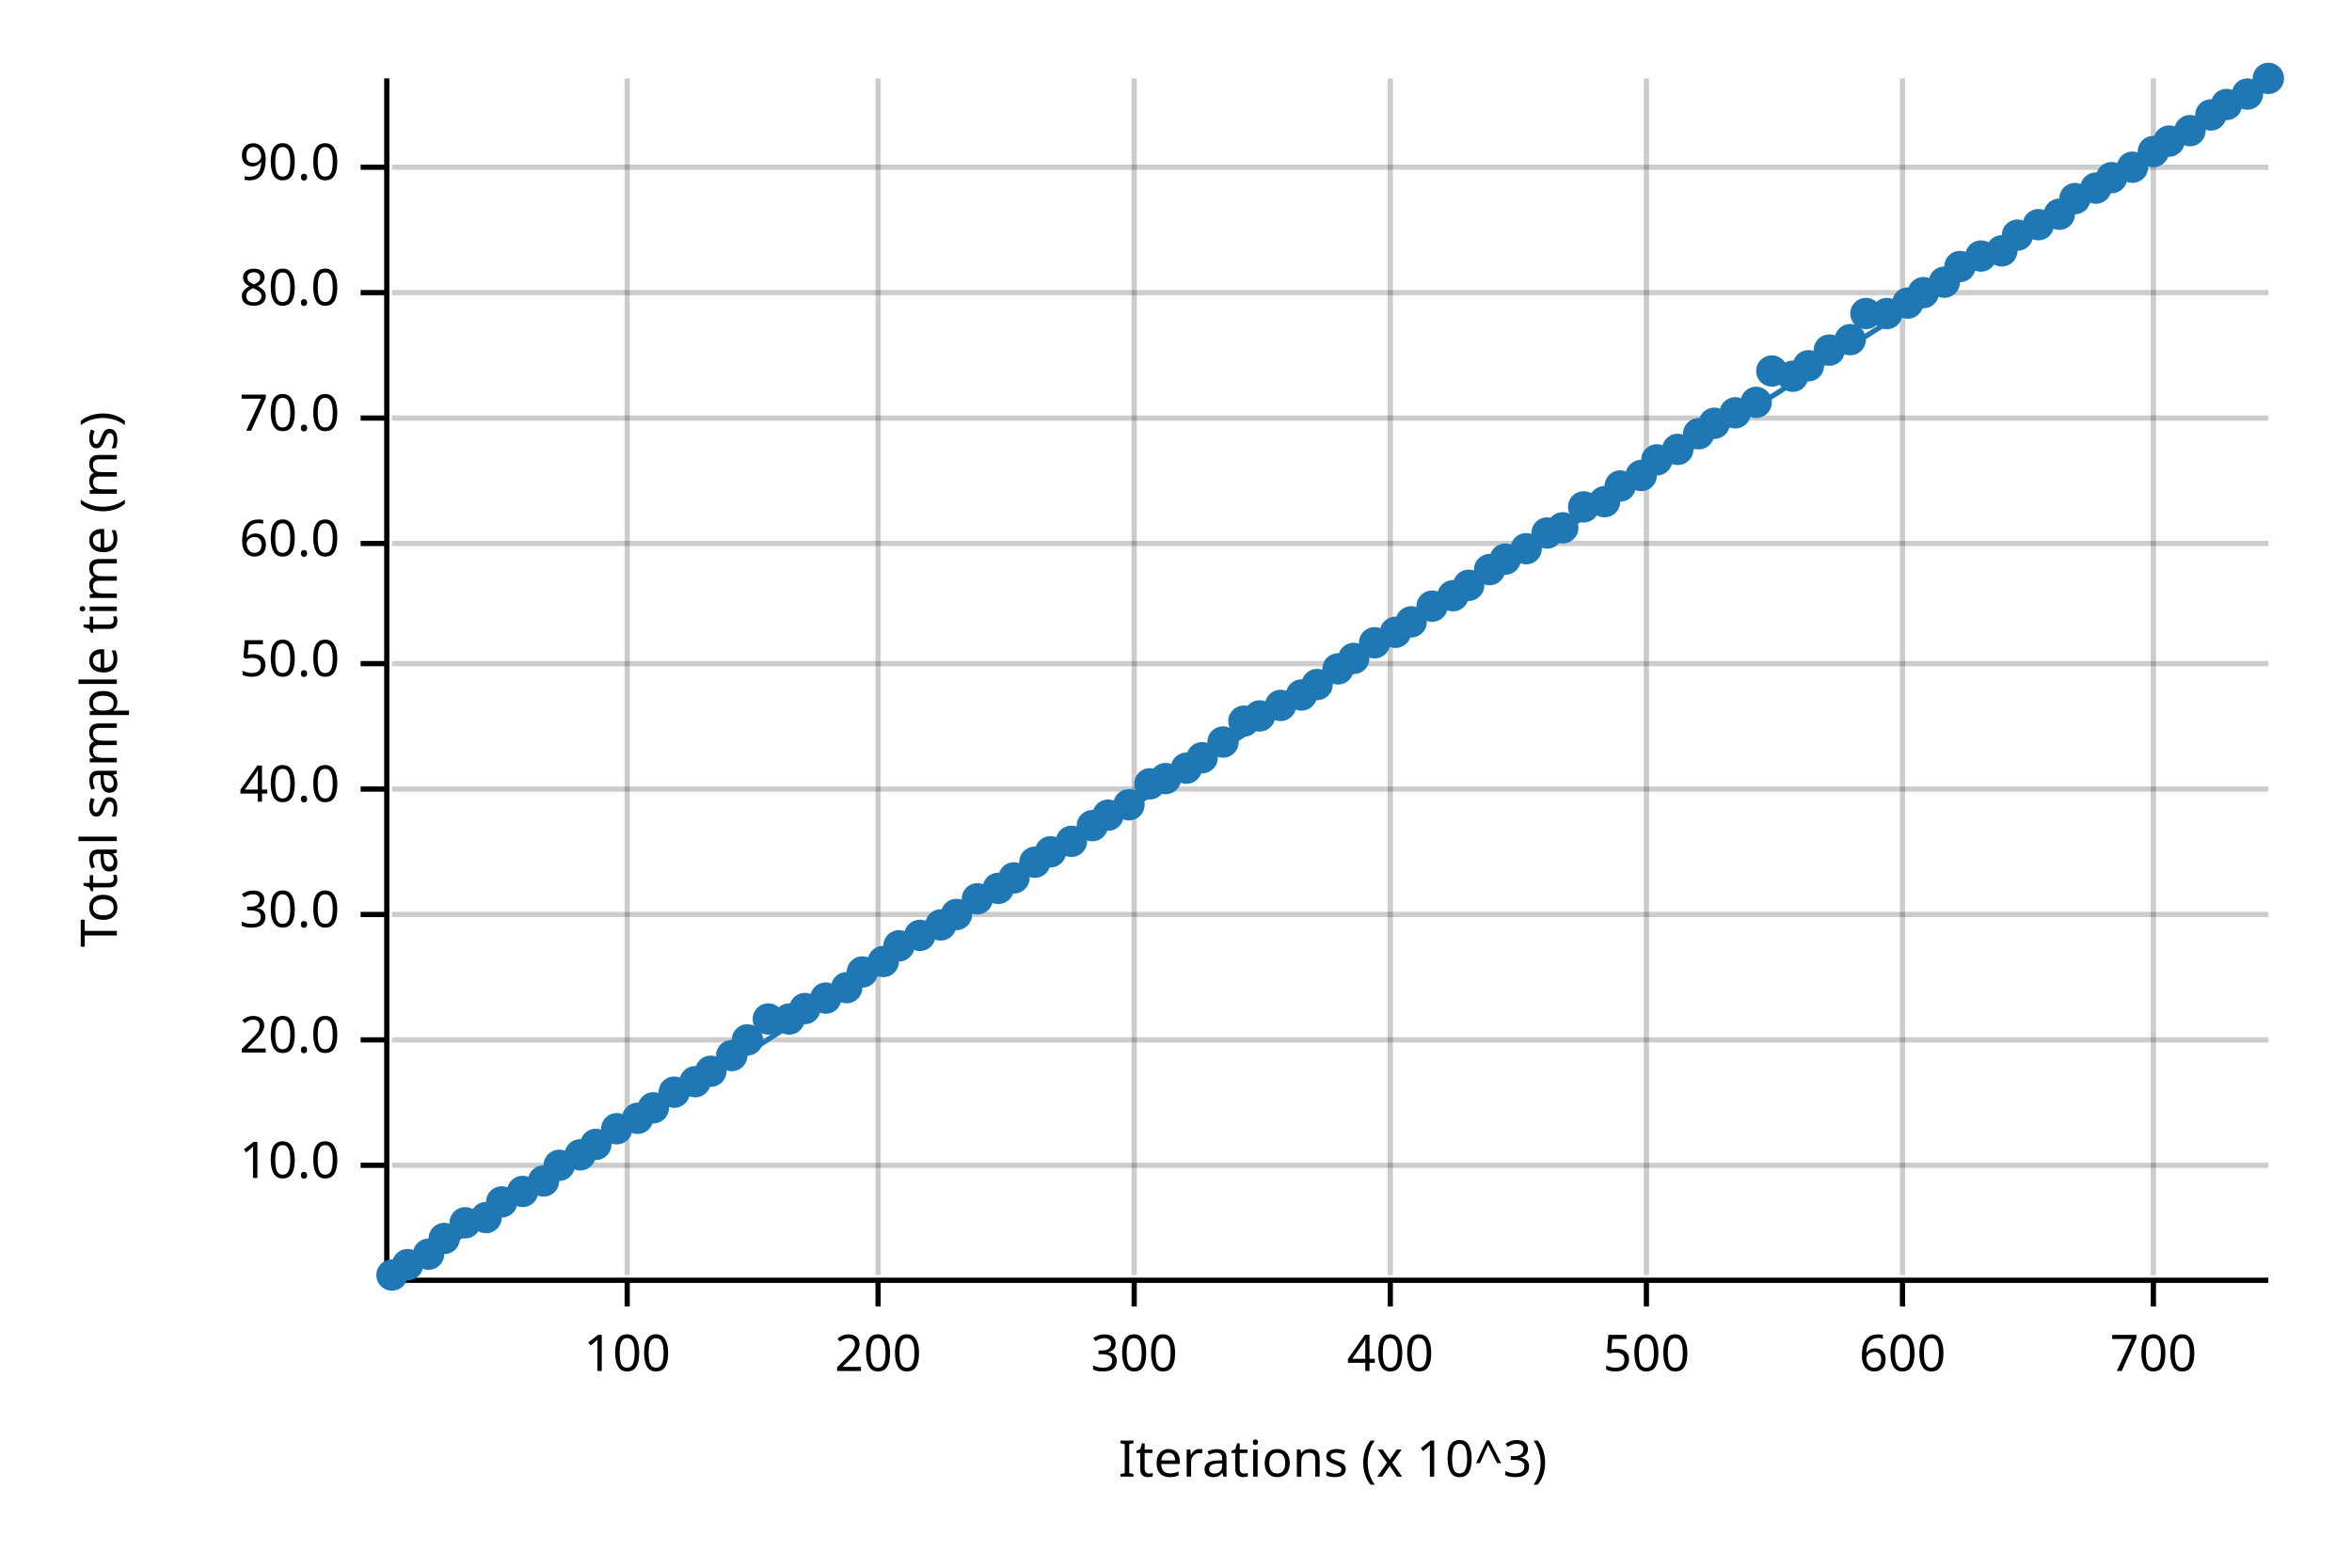
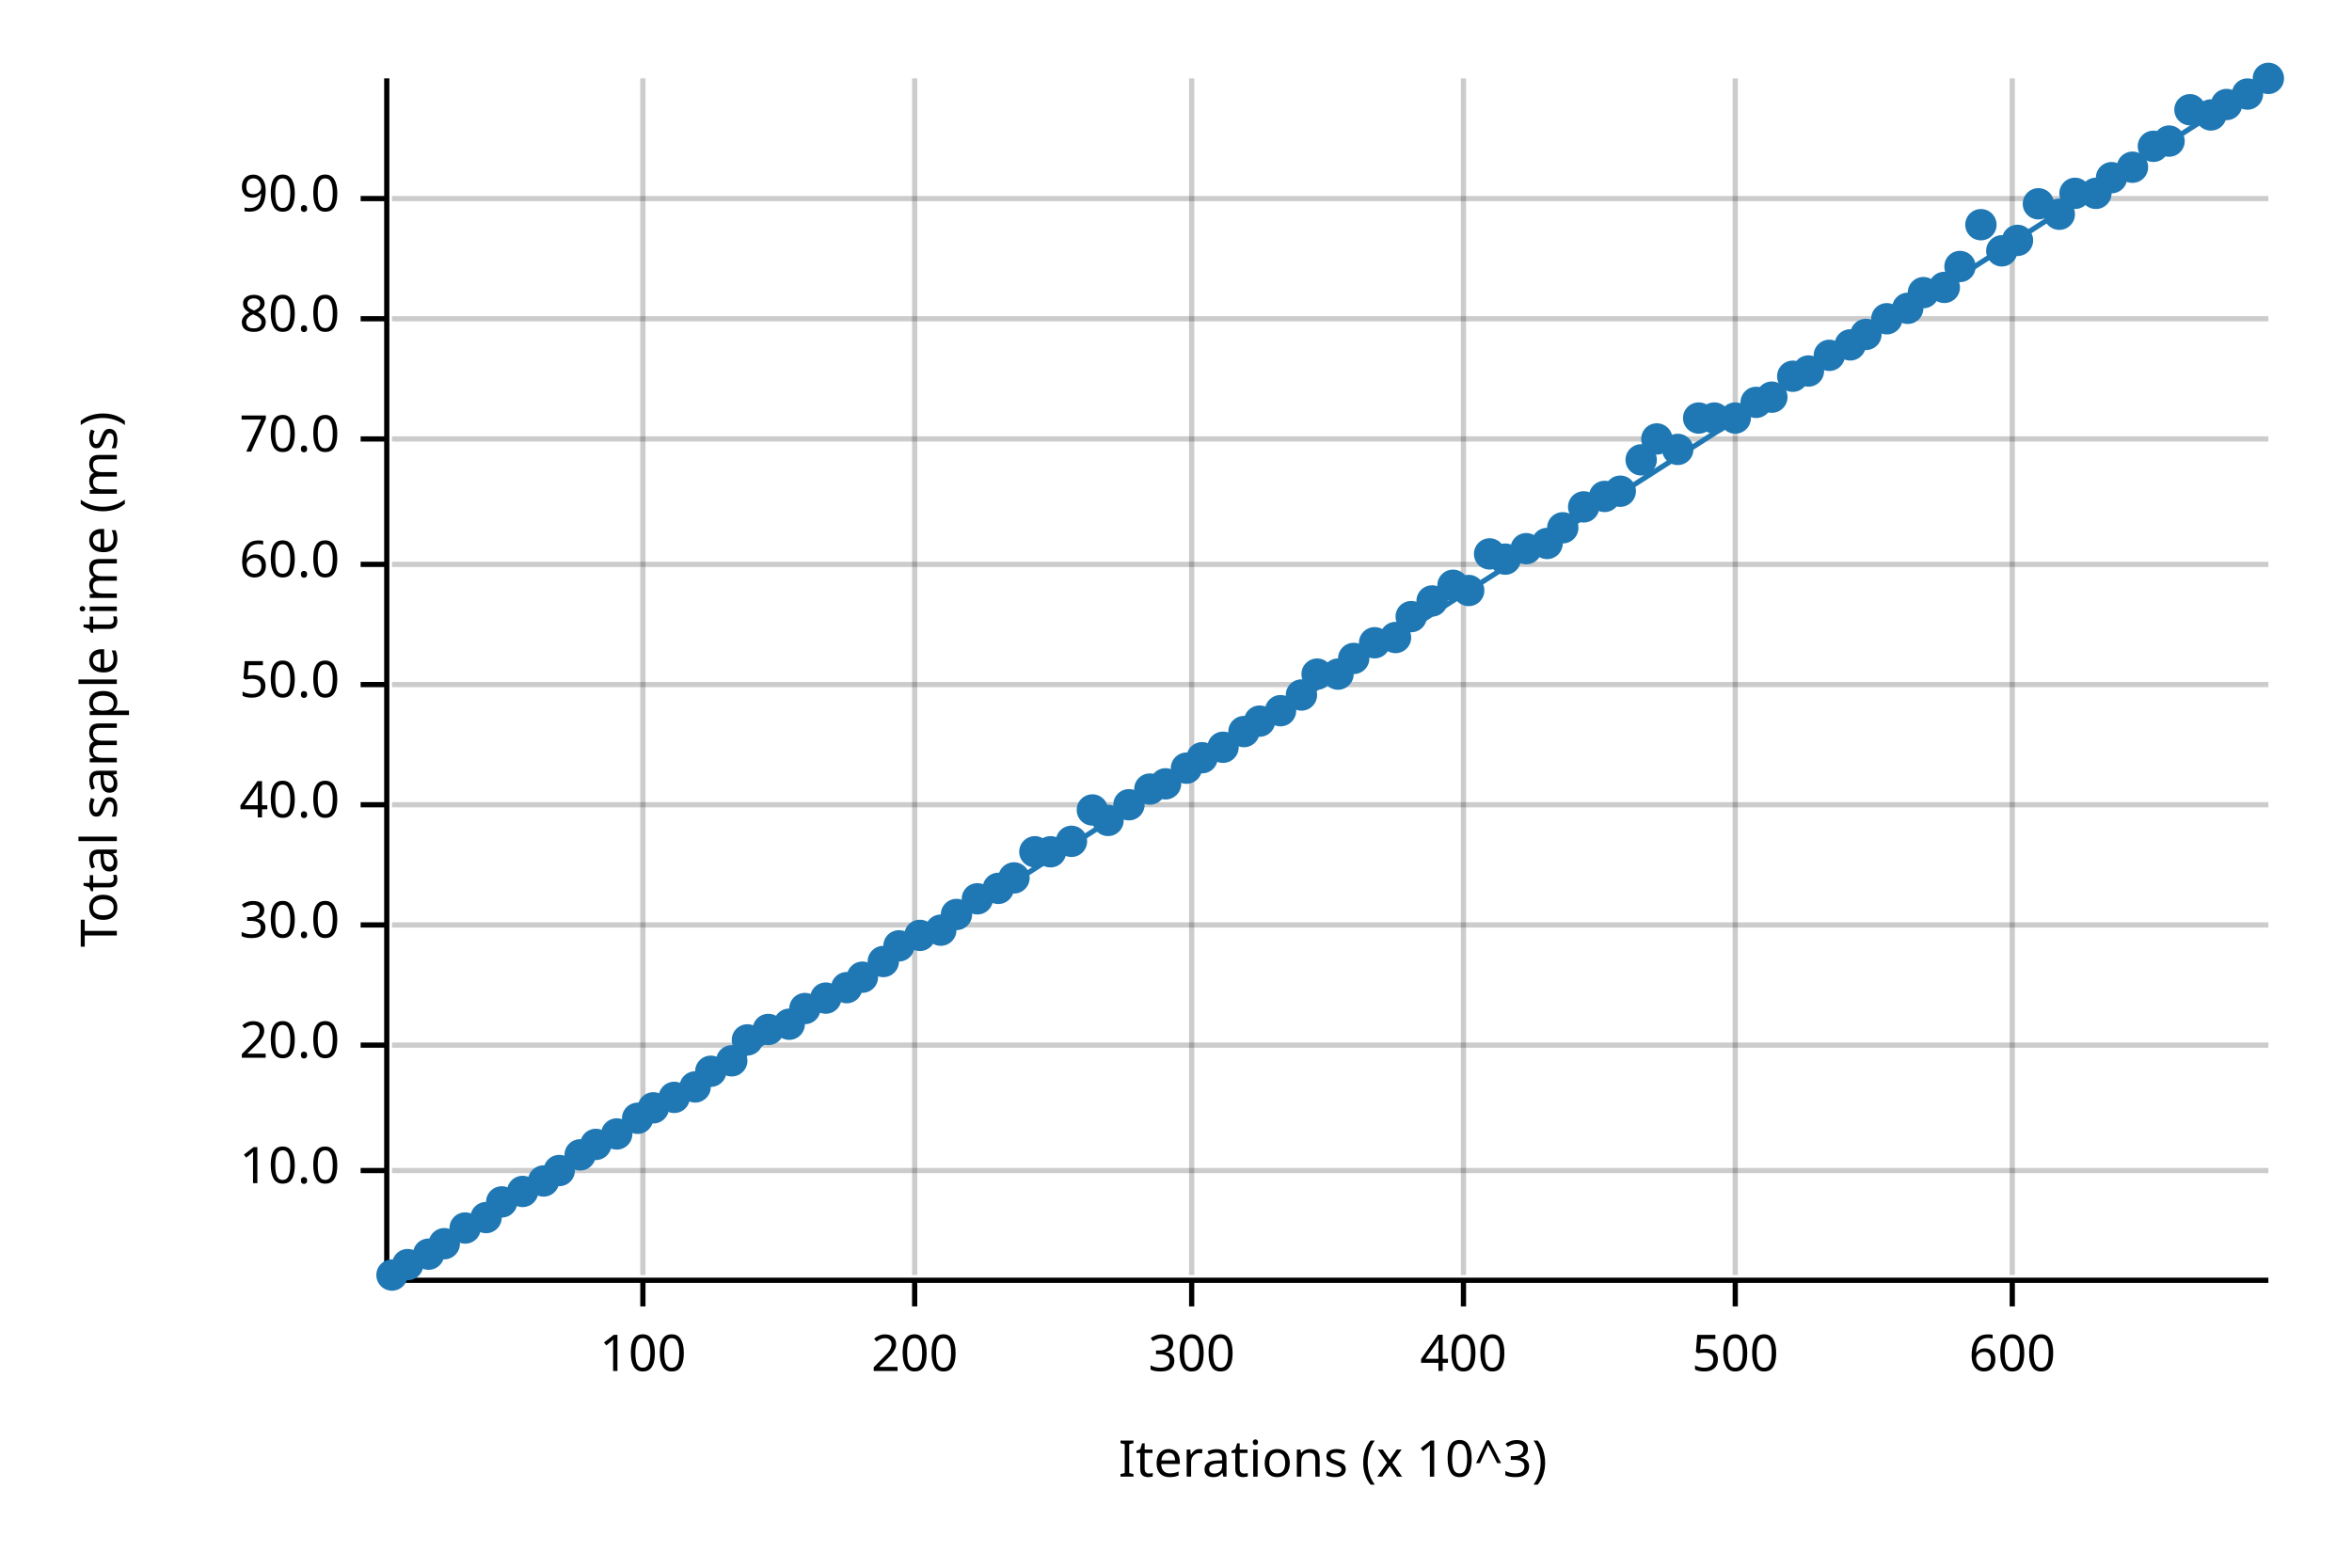
<svg xmlns="http://www.w3.org/2000/svg" width="450" height="300" viewBox="0 0 450 300">
  <text x="15" y="130" dy="0.76em" text-anchor="middle" font-family="sans-serif" font-size="9.677" opacity="1" fill="#000000" transform="rotate(270, 15, 130)">
Total sample time (ms)
</text>
  <text x="255" y="285" dy="-0.5ex" text-anchor="middle" font-family="sans-serif" font-size="9.677" opacity="1" fill="#000000">
Iterations (x 10^3)
</text>
-   <line opacity="0.2" stroke="#000000" stroke-width="1" x1="120" y1="244" x2="120" y2="15" />
-   <line opacity="0.2" stroke="#000000" stroke-width="1" x1="168" y1="244" x2="168" y2="15" />
-   <line opacity="0.2" stroke="#000000" stroke-width="1" x1="217" y1="244" x2="217" y2="15" />
-   <line opacity="0.2" stroke="#000000" stroke-width="1" x1="266" y1="244" x2="266" y2="15" />
-   <line opacity="0.2" stroke="#000000" stroke-width="1" x1="315" y1="244" x2="315" y2="15" />
-   <line opacity="0.2" stroke="#000000" stroke-width="1" x1="364" y1="244" x2="364" y2="15" />
-   <line opacity="0.2" stroke="#000000" stroke-width="1" x1="412" y1="244" x2="412" y2="15" />
-   <line opacity="0.2" stroke="#000000" stroke-width="1" x1="75" y1="223" x2="434" y2="223" />
-   <line opacity="0.2" stroke="#000000" stroke-width="1" x1="75" y1="199" x2="434" y2="199" />
-   <line opacity="0.2" stroke="#000000" stroke-width="1" x1="75" y1="175" x2="434" y2="175" />
-   <line opacity="0.2" stroke="#000000" stroke-width="1" x1="75" y1="151" x2="434" y2="151" />
-   <line opacity="0.2" stroke="#000000" stroke-width="1" x1="75" y1="127" x2="434" y2="127" />
-   <line opacity="0.2" stroke="#000000" stroke-width="1" x1="75" y1="104" x2="434" y2="104" />
-   <line opacity="0.2" stroke="#000000" stroke-width="1" x1="75" y1="80" x2="434" y2="80" />
-   <line opacity="0.2" stroke="#000000" stroke-width="1" x1="75" y1="56" x2="434" y2="56" />
-   <line opacity="0.2" stroke="#000000" stroke-width="1" x1="75" y1="32" x2="434" y2="32" />
+   <line opacity="0.2" stroke="#000000" stroke-width="1" x1="123" y1="244" x2="123" y2="15" />
+   <line opacity="0.2" stroke="#000000" stroke-width="1" x1="175" y1="244" x2="175" y2="15" />
+   <line opacity="0.2" stroke="#000000" stroke-width="1" x1="228" y1="244" x2="228" y2="15" />
+   <line opacity="0.2" stroke="#000000" stroke-width="1" x1="280" y1="244" x2="280" y2="15" />
+   <line opacity="0.2" stroke="#000000" stroke-width="1" x1="332" y1="244" x2="332" y2="15" />
+   <line opacity="0.2" stroke="#000000" stroke-width="1" x1="385" y1="244" x2="385" y2="15" />
+   <line opacity="0.2" stroke="#000000" stroke-width="1" x1="75" y1="224" x2="434" y2="224" />
+   <line opacity="0.2" stroke="#000000" stroke-width="1" x1="75" y1="200" x2="434" y2="200" />
+   <line opacity="0.2" stroke="#000000" stroke-width="1" x1="75" y1="177" x2="434" y2="177" />
+   <line opacity="0.2" stroke="#000000" stroke-width="1" x1="75" y1="154" x2="434" y2="154" />
+   <line opacity="0.2" stroke="#000000" stroke-width="1" x1="75" y1="131" x2="434" y2="131" />
+   <line opacity="0.2" stroke="#000000" stroke-width="1" x1="75" y1="108" x2="434" y2="108" />
+   <line opacity="0.2" stroke="#000000" stroke-width="1" x1="75" y1="84" x2="434" y2="84" />
+   <line opacity="0.2" stroke="#000000" stroke-width="1" x1="75" y1="61" x2="434" y2="61" />
+   <line opacity="0.2" stroke="#000000" stroke-width="1" x1="75" y1="38" x2="434" y2="38" />
  <polyline fill="none" opacity="1" stroke="#000000" stroke-width="1" points="74,15 74,244 " />
-   <text x="65" y="223" dy="0.5ex" text-anchor="end" font-family="sans-serif" font-size="9.677" opacity="1" fill="#000000">
+   <text x="65" y="224" dy="0.5ex" text-anchor="end" font-family="sans-serif" font-size="9.677" opacity="1" fill="#000000">
10.0
</text>
-   <polyline fill="none" opacity="1" stroke="#000000" stroke-width="1" points="69,223 74,223 " />
-   <text x="65" y="199" dy="0.5ex" text-anchor="end" font-family="sans-serif" font-size="9.677" opacity="1" fill="#000000">
+   <polyline fill="none" opacity="1" stroke="#000000" stroke-width="1" points="69,224 74,224 " />
+   <text x="65" y="200" dy="0.5ex" text-anchor="end" font-family="sans-serif" font-size="9.677" opacity="1" fill="#000000">
20.0
</text>
-   <polyline fill="none" opacity="1" stroke="#000000" stroke-width="1" points="69,199 74,199 " />
-   <text x="65" y="175" dy="0.5ex" text-anchor="end" font-family="sans-serif" font-size="9.677" opacity="1" fill="#000000">
+   <polyline fill="none" opacity="1" stroke="#000000" stroke-width="1" points="69,200 74,200 " />
+   <text x="65" y="177" dy="0.5ex" text-anchor="end" font-family="sans-serif" font-size="9.677" opacity="1" fill="#000000">
30.0
</text>
-   <polyline fill="none" opacity="1" stroke="#000000" stroke-width="1" points="69,175 74,175 " />
-   <text x="65" y="151" dy="0.5ex" text-anchor="end" font-family="sans-serif" font-size="9.677" opacity="1" fill="#000000">
+   <polyline fill="none" opacity="1" stroke="#000000" stroke-width="1" points="69,177 74,177 " />
+   <text x="65" y="154" dy="0.5ex" text-anchor="end" font-family="sans-serif" font-size="9.677" opacity="1" fill="#000000">
40.0
</text>
-   <polyline fill="none" opacity="1" stroke="#000000" stroke-width="1" points="69,151 74,151 " />
-   <text x="65" y="127" dy="0.5ex" text-anchor="end" font-family="sans-serif" font-size="9.677" opacity="1" fill="#000000">
+   <polyline fill="none" opacity="1" stroke="#000000" stroke-width="1" points="69,154 74,154 " />
+   <text x="65" y="131" dy="0.5ex" text-anchor="end" font-family="sans-serif" font-size="9.677" opacity="1" fill="#000000">
50.0
</text>
-   <polyline fill="none" opacity="1" stroke="#000000" stroke-width="1" points="69,127 74,127 " />
-   <text x="65" y="104" dy="0.5ex" text-anchor="end" font-family="sans-serif" font-size="9.677" opacity="1" fill="#000000">
+   <polyline fill="none" opacity="1" stroke="#000000" stroke-width="1" points="69,131 74,131 " />
+   <text x="65" y="108" dy="0.5ex" text-anchor="end" font-family="sans-serif" font-size="9.677" opacity="1" fill="#000000">
60.0
</text>
-   <polyline fill="none" opacity="1" stroke="#000000" stroke-width="1" points="69,104 74,104 " />
-   <text x="65" y="80" dy="0.5ex" text-anchor="end" font-family="sans-serif" font-size="9.677" opacity="1" fill="#000000">
+   <polyline fill="none" opacity="1" stroke="#000000" stroke-width="1" points="69,108 74,108 " />
+   <text x="65" y="84" dy="0.5ex" text-anchor="end" font-family="sans-serif" font-size="9.677" opacity="1" fill="#000000">
70.0
</text>
-   <polyline fill="none" opacity="1" stroke="#000000" stroke-width="1" points="69,80 74,80 " />
-   <text x="65" y="56" dy="0.5ex" text-anchor="end" font-family="sans-serif" font-size="9.677" opacity="1" fill="#000000">
+   <polyline fill="none" opacity="1" stroke="#000000" stroke-width="1" points="69,84 74,84 " />
+   <text x="65" y="61" dy="0.5ex" text-anchor="end" font-family="sans-serif" font-size="9.677" opacity="1" fill="#000000">
80.0
</text>
-   <polyline fill="none" opacity="1" stroke="#000000" stroke-width="1" points="69,56 74,56 " />
-   <text x="65" y="32" dy="0.5ex" text-anchor="end" font-family="sans-serif" font-size="9.677" opacity="1" fill="#000000">
+   <polyline fill="none" opacity="1" stroke="#000000" stroke-width="1" points="69,61 74,61 " />
+   <text x="65" y="38" dy="0.5ex" text-anchor="end" font-family="sans-serif" font-size="9.677" opacity="1" fill="#000000">
90.0
</text>
-   <polyline fill="none" opacity="1" stroke="#000000" stroke-width="1" points="69,32 74,32 " />
+   <polyline fill="none" opacity="1" stroke="#000000" stroke-width="1" points="69,38 74,38 " />
  <polyline fill="none" opacity="1" stroke="#000000" stroke-width="1" points="75,245 434,245 " />
-   <text x="120" y="255" dy="0.76em" text-anchor="middle" font-family="sans-serif" font-size="9.677" opacity="1" fill="#000000">
+   <text x="123" y="255" dy="0.76em" text-anchor="middle" font-family="sans-serif" font-size="9.677" opacity="1" fill="#000000">
100
</text>
-   <polyline fill="none" opacity="1" stroke="#000000" stroke-width="1" points="120,245 120,250 " />
-   <text x="168" y="255" dy="0.76em" text-anchor="middle" font-family="sans-serif" font-size="9.677" opacity="1" fill="#000000">
+   <polyline fill="none" opacity="1" stroke="#000000" stroke-width="1" points="123,245 123,250 " />
+   <text x="175" y="255" dy="0.76em" text-anchor="middle" font-family="sans-serif" font-size="9.677" opacity="1" fill="#000000">
200
</text>
-   <polyline fill="none" opacity="1" stroke="#000000" stroke-width="1" points="168,245 168,250 " />
-   <text x="217" y="255" dy="0.76em" text-anchor="middle" font-family="sans-serif" font-size="9.677" opacity="1" fill="#000000">
+   <polyline fill="none" opacity="1" stroke="#000000" stroke-width="1" points="175,245 175,250 " />
+   <text x="228" y="255" dy="0.76em" text-anchor="middle" font-family="sans-serif" font-size="9.677" opacity="1" fill="#000000">
300
</text>
-   <polyline fill="none" opacity="1" stroke="#000000" stroke-width="1" points="217,245 217,250 " />
-   <text x="266" y="255" dy="0.76em" text-anchor="middle" font-family="sans-serif" font-size="9.677" opacity="1" fill="#000000">
+   <polyline fill="none" opacity="1" stroke="#000000" stroke-width="1" points="228,245 228,250 " />
+   <text x="280" y="255" dy="0.76em" text-anchor="middle" font-family="sans-serif" font-size="9.677" opacity="1" fill="#000000">
400
</text>
-   <polyline fill="none" opacity="1" stroke="#000000" stroke-width="1" points="266,245 266,250 " />
-   <text x="315" y="255" dy="0.76em" text-anchor="middle" font-family="sans-serif" font-size="9.677" opacity="1" fill="#000000">
+   <polyline fill="none" opacity="1" stroke="#000000" stroke-width="1" points="280,245 280,250 " />
+   <text x="332" y="255" dy="0.76em" text-anchor="middle" font-family="sans-serif" font-size="9.677" opacity="1" fill="#000000">
500
</text>
-   <polyline fill="none" opacity="1" stroke="#000000" stroke-width="1" points="315,245 315,250 " />
-   <text x="364" y="255" dy="0.76em" text-anchor="middle" font-family="sans-serif" font-size="9.677" opacity="1" fill="#000000">
+   <polyline fill="none" opacity="1" stroke="#000000" stroke-width="1" points="332,245 332,250 " />
+   <text x="385" y="255" dy="0.76em" text-anchor="middle" font-family="sans-serif" font-size="9.677" opacity="1" fill="#000000">
600
</text>
-   <polyline fill="none" opacity="1" stroke="#000000" stroke-width="1" points="364,245 364,250 " />
-   <text x="412" y="255" dy="0.76em" text-anchor="middle" font-family="sans-serif" font-size="9.677" opacity="1" fill="#000000">
- 700
- </text>
-   <polyline fill="none" opacity="1" stroke="#000000" stroke-width="1" points="412,245 412,250 " />
+   <polyline fill="none" opacity="1" stroke="#000000" stroke-width="1" points="385,245 385,250 " />
  <circle cx="75" cy="244" r="3" opacity="1" fill="#1F78B4" stroke="none" stroke-width="1" />
  <circle cx="78" cy="242" r="3" opacity="1" fill="#1F78B4" stroke="none" stroke-width="1" />
  <circle cx="82" cy="240" r="3" opacity="1" fill="#1F78B4" stroke="none" stroke-width="1" />
-   <circle cx="85" cy="237" r="3" opacity="1" fill="#1F78B4" stroke="none" stroke-width="1" />
-   <circle cx="89" cy="234" r="3" opacity="1" fill="#1F78B4" stroke="none" stroke-width="1" />
+   <circle cx="85" cy="238" r="3" opacity="1" fill="#1F78B4" stroke="none" stroke-width="1" />
+   <circle cx="89" cy="235" r="3" opacity="1" fill="#1F78B4" stroke="none" stroke-width="1" />
  <circle cx="93" cy="233" r="3" opacity="1" fill="#1F78B4" stroke="none" stroke-width="1" />
  <circle cx="96" cy="230" r="3" opacity="1" fill="#1F78B4" stroke="none" stroke-width="1" />
  <circle cx="100" cy="228" r="3" opacity="1" fill="#1F78B4" stroke="none" stroke-width="1" />
  <circle cx="104" cy="226" r="3" opacity="1" fill="#1F78B4" stroke="none" stroke-width="1" />
-   <circle cx="107" cy="223" r="3" opacity="1" fill="#1F78B4" stroke="none" stroke-width="1" />
+   <circle cx="107" cy="224" r="3" opacity="1" fill="#1F78B4" stroke="none" stroke-width="1" />
  <circle cx="111" cy="221" r="3" opacity="1" fill="#1F78B4" stroke="none" stroke-width="1" />
  <circle cx="114" cy="219" r="3" opacity="1" fill="#1F78B4" stroke="none" stroke-width="1" />
-   <circle cx="118" cy="216" r="3" opacity="1" fill="#1F78B4" stroke="none" stroke-width="1" />
+   <circle cx="118" cy="217" r="3" opacity="1" fill="#1F78B4" stroke="none" stroke-width="1" />
  <circle cx="122" cy="214" r="3" opacity="1" fill="#1F78B4" stroke="none" stroke-width="1" />
  <circle cx="125" cy="212" r="3" opacity="1" fill="#1F78B4" stroke="none" stroke-width="1" />
-   <circle cx="129" cy="209" r="3" opacity="1" fill="#1F78B4" stroke="none" stroke-width="1" />
-   <circle cx="133" cy="207" r="3" opacity="1" fill="#1F78B4" stroke="none" stroke-width="1" />
+   <circle cx="129" cy="210" r="3" opacity="1" fill="#1F78B4" stroke="none" stroke-width="1" />
+   <circle cx="133" cy="208" r="3" opacity="1" fill="#1F78B4" stroke="none" stroke-width="1" />
  <circle cx="136" cy="205" r="3" opacity="1" fill="#1F78B4" stroke="none" stroke-width="1" />
-   <circle cx="140" cy="202" r="3" opacity="1" fill="#1F78B4" stroke="none" stroke-width="1" />
+   <circle cx="140" cy="203" r="3" opacity="1" fill="#1F78B4" stroke="none" stroke-width="1" />
  <circle cx="143" cy="199" r="3" opacity="1" fill="#1F78B4" stroke="none" stroke-width="1" />
-   <circle cx="147" cy="195" r="3" opacity="1" fill="#1F78B4" stroke="none" stroke-width="1" />
-   <circle cx="151" cy="195" r="3" opacity="1" fill="#1F78B4" stroke="none" stroke-width="1" />
+   <circle cx="147" cy="197" r="3" opacity="1" fill="#1F78B4" stroke="none" stroke-width="1" />
+   <circle cx="151" cy="196" r="3" opacity="1" fill="#1F78B4" stroke="none" stroke-width="1" />
  <circle cx="154" cy="193" r="3" opacity="1" fill="#1F78B4" stroke="none" stroke-width="1" />
  <circle cx="158" cy="191" r="3" opacity="1" fill="#1F78B4" stroke="none" stroke-width="1" />
  <circle cx="162" cy="189" r="3" opacity="1" fill="#1F78B4" stroke="none" stroke-width="1" />
-   <circle cx="165" cy="186" r="3" opacity="1" fill="#1F78B4" stroke="none" stroke-width="1" />
+   <circle cx="165" cy="187" r="3" opacity="1" fill="#1F78B4" stroke="none" stroke-width="1" />
  <circle cx="169" cy="184" r="3" opacity="1" fill="#1F78B4" stroke="none" stroke-width="1" />
  <circle cx="172" cy="181" r="3" opacity="1" fill="#1F78B4" stroke="none" stroke-width="1" />
  <circle cx="176" cy="179" r="3" opacity="1" fill="#1F78B4" stroke="none" stroke-width="1" />
-   <circle cx="180" cy="177" r="3" opacity="1" fill="#1F78B4" stroke="none" stroke-width="1" />
+   <circle cx="180" cy="178" r="3" opacity="1" fill="#1F78B4" stroke="none" stroke-width="1" />
  <circle cx="183" cy="175" r="3" opacity="1" fill="#1F78B4" stroke="none" stroke-width="1" />
  <circle cx="187" cy="172" r="3" opacity="1" fill="#1F78B4" stroke="none" stroke-width="1" />
  <circle cx="191" cy="170" r="3" opacity="1" fill="#1F78B4" stroke="none" stroke-width="1" />
  <circle cx="194" cy="168" r="3" opacity="1" fill="#1F78B4" stroke="none" stroke-width="1" />
-   <circle cx="198" cy="165" r="3" opacity="1" fill="#1F78B4" stroke="none" stroke-width="1" />
+   <circle cx="198" cy="163" r="3" opacity="1" fill="#1F78B4" stroke="none" stroke-width="1" />
  <circle cx="201" cy="163" r="3" opacity="1" fill="#1F78B4" stroke="none" stroke-width="1" />
  <circle cx="205" cy="161" r="3" opacity="1" fill="#1F78B4" stroke="none" stroke-width="1" />
-   <circle cx="209" cy="158" r="3" opacity="1" fill="#1F78B4" stroke="none" stroke-width="1" />
-   <circle cx="212" cy="156" r="3" opacity="1" fill="#1F78B4" stroke="none" stroke-width="1" />
+   <circle cx="209" cy="155" r="3" opacity="1" fill="#1F78B4" stroke="none" stroke-width="1" />
+   <circle cx="212" cy="157" r="3" opacity="1" fill="#1F78B4" stroke="none" stroke-width="1" />
  <circle cx="216" cy="154" r="3" opacity="1" fill="#1F78B4" stroke="none" stroke-width="1" />
-   <circle cx="220" cy="150" r="3" opacity="1" fill="#1F78B4" stroke="none" stroke-width="1" />
-   <circle cx="223" cy="149" r="3" opacity="1" fill="#1F78B4" stroke="none" stroke-width="1" />
+   <circle cx="220" cy="151" r="3" opacity="1" fill="#1F78B4" stroke="none" stroke-width="1" />
+   <circle cx="223" cy="150" r="3" opacity="1" fill="#1F78B4" stroke="none" stroke-width="1" />
  <circle cx="227" cy="147" r="3" opacity="1" fill="#1F78B4" stroke="none" stroke-width="1" />
  <circle cx="230" cy="145" r="3" opacity="1" fill="#1F78B4" stroke="none" stroke-width="1" />
-   <circle cx="234" cy="142" r="3" opacity="1" fill="#1F78B4" stroke="none" stroke-width="1" />
-   <circle cx="238" cy="138" r="3" opacity="1" fill="#1F78B4" stroke="none" stroke-width="1" />
-   <circle cx="241" cy="137" r="3" opacity="1" fill="#1F78B4" stroke="none" stroke-width="1" />
-   <circle cx="245" cy="135" r="3" opacity="1" fill="#1F78B4" stroke="none" stroke-width="1" />
+   <circle cx="234" cy="143" r="3" opacity="1" fill="#1F78B4" stroke="none" stroke-width="1" />
+   <circle cx="238" cy="140" r="3" opacity="1" fill="#1F78B4" stroke="none" stroke-width="1" />
+   <circle cx="241" cy="138" r="3" opacity="1" fill="#1F78B4" stroke="none" stroke-width="1" />
+   <circle cx="245" cy="136" r="3" opacity="1" fill="#1F78B4" stroke="none" stroke-width="1" />
  <circle cx="249" cy="133" r="3" opacity="1" fill="#1F78B4" stroke="none" stroke-width="1" />
-   <circle cx="252" cy="131" r="3" opacity="1" fill="#1F78B4" stroke="none" stroke-width="1" />
-   <circle cx="256" cy="128" r="3" opacity="1" fill="#1F78B4" stroke="none" stroke-width="1" />
+   <circle cx="252" cy="129" r="3" opacity="1" fill="#1F78B4" stroke="none" stroke-width="1" />
+   <circle cx="256" cy="129" r="3" opacity="1" fill="#1F78B4" stroke="none" stroke-width="1" />
  <circle cx="259" cy="126" r="3" opacity="1" fill="#1F78B4" stroke="none" stroke-width="1" />
  <circle cx="263" cy="123" r="3" opacity="1" fill="#1F78B4" stroke="none" stroke-width="1" />
-   <circle cx="267" cy="121" r="3" opacity="1" fill="#1F78B4" stroke="none" stroke-width="1" />
-   <circle cx="270" cy="119" r="3" opacity="1" fill="#1F78B4" stroke="none" stroke-width="1" />
-   <circle cx="274" cy="116" r="3" opacity="1" fill="#1F78B4" stroke="none" stroke-width="1" />
-   <circle cx="278" cy="114" r="3" opacity="1" fill="#1F78B4" stroke="none" stroke-width="1" />
-   <circle cx="281" cy="112" r="3" opacity="1" fill="#1F78B4" stroke="none" stroke-width="1" />
-   <circle cx="285" cy="109" r="3" opacity="1" fill="#1F78B4" stroke="none" stroke-width="1" />
+   <circle cx="267" cy="122" r="3" opacity="1" fill="#1F78B4" stroke="none" stroke-width="1" />
+   <circle cx="270" cy="118" r="3" opacity="1" fill="#1F78B4" stroke="none" stroke-width="1" />
+   <circle cx="274" cy="115" r="3" opacity="1" fill="#1F78B4" stroke="none" stroke-width="1" />
+   <circle cx="278" cy="112" r="3" opacity="1" fill="#1F78B4" stroke="none" stroke-width="1" />
+   <circle cx="281" cy="113" r="3" opacity="1" fill="#1F78B4" stroke="none" stroke-width="1" />
+   <circle cx="285" cy="106" r="3" opacity="1" fill="#1F78B4" stroke="none" stroke-width="1" />
  <circle cx="288" cy="107" r="3" opacity="1" fill="#1F78B4" stroke="none" stroke-width="1" />
  <circle cx="292" cy="105" r="3" opacity="1" fill="#1F78B4" stroke="none" stroke-width="1" />
-   <circle cx="296" cy="102" r="3" opacity="1" fill="#1F78B4" stroke="none" stroke-width="1" />
+   <circle cx="296" cy="104" r="3" opacity="1" fill="#1F78B4" stroke="none" stroke-width="1" />
  <circle cx="299" cy="101" r="3" opacity="1" fill="#1F78B4" stroke="none" stroke-width="1" />
  <circle cx="303" cy="97" r="3" opacity="1" fill="#1F78B4" stroke="none" stroke-width="1" />
-   <circle cx="307" cy="96" r="3" opacity="1" fill="#1F78B4" stroke="none" stroke-width="1" />
-   <circle cx="310" cy="93" r="3" opacity="1" fill="#1F78B4" stroke="none" stroke-width="1" />
-   <circle cx="314" cy="91" r="3" opacity="1" fill="#1F78B4" stroke="none" stroke-width="1" />
-   <circle cx="317" cy="88" r="3" opacity="1" fill="#1F78B4" stroke="none" stroke-width="1" />
+   <circle cx="307" cy="95" r="3" opacity="1" fill="#1F78B4" stroke="none" stroke-width="1" />
+   <circle cx="310" cy="94" r="3" opacity="1" fill="#1F78B4" stroke="none" stroke-width="1" />
+   <circle cx="314" cy="88" r="3" opacity="1" fill="#1F78B4" stroke="none" stroke-width="1" />
+   <circle cx="317" cy="84" r="3" opacity="1" fill="#1F78B4" stroke="none" stroke-width="1" />
  <circle cx="321" cy="86" r="3" opacity="1" fill="#1F78B4" stroke="none" stroke-width="1" />
-   <circle cx="325" cy="83" r="3" opacity="1" fill="#1F78B4" stroke="none" stroke-width="1" />
-   <circle cx="328" cy="81" r="3" opacity="1" fill="#1F78B4" stroke="none" stroke-width="1" />
-   <circle cx="332" cy="79" r="3" opacity="1" fill="#1F78B4" stroke="none" stroke-width="1" />
+   <circle cx="325" cy="80" r="3" opacity="1" fill="#1F78B4" stroke="none" stroke-width="1" />
+   <circle cx="328" cy="80" r="3" opacity="1" fill="#1F78B4" stroke="none" stroke-width="1" />
+   <circle cx="332" cy="80" r="3" opacity="1" fill="#1F78B4" stroke="none" stroke-width="1" />
  <circle cx="336" cy="77" r="3" opacity="1" fill="#1F78B4" stroke="none" stroke-width="1" />
-   <circle cx="339" cy="71" r="3" opacity="1" fill="#1F78B4" stroke="none" stroke-width="1" />
+   <circle cx="339" cy="76" r="3" opacity="1" fill="#1F78B4" stroke="none" stroke-width="1" />
  <circle cx="343" cy="72" r="3" opacity="1" fill="#1F78B4" stroke="none" stroke-width="1" />
-   <circle cx="346" cy="70" r="3" opacity="1" fill="#1F78B4" stroke="none" stroke-width="1" />
-   <circle cx="350" cy="67" r="3" opacity="1" fill="#1F78B4" stroke="none" stroke-width="1" />
-   <circle cx="354" cy="65" r="3" opacity="1" fill="#1F78B4" stroke="none" stroke-width="1" />
-   <circle cx="357" cy="60" r="3" opacity="1" fill="#1F78B4" stroke="none" stroke-width="1" />
-   <circle cx="361" cy="60" r="3" opacity="1" fill="#1F78B4" stroke="none" stroke-width="1" />
-   <circle cx="365" cy="58" r="3" opacity="1" fill="#1F78B4" stroke="none" stroke-width="1" />
+   <circle cx="346" cy="71" r="3" opacity="1" fill="#1F78B4" stroke="none" stroke-width="1" />
+   <circle cx="350" cy="68" r="3" opacity="1" fill="#1F78B4" stroke="none" stroke-width="1" />
+   <circle cx="354" cy="66" r="3" opacity="1" fill="#1F78B4" stroke="none" stroke-width="1" />
+   <circle cx="357" cy="64" r="3" opacity="1" fill="#1F78B4" stroke="none" stroke-width="1" />
+   <circle cx="361" cy="61" r="3" opacity="1" fill="#1F78B4" stroke="none" stroke-width="1" />
+   <circle cx="365" cy="59" r="3" opacity="1" fill="#1F78B4" stroke="none" stroke-width="1" />
  <circle cx="368" cy="56" r="3" opacity="1" fill="#1F78B4" stroke="none" stroke-width="1" />
-   <circle cx="372" cy="54" r="3" opacity="1" fill="#1F78B4" stroke="none" stroke-width="1" />
+   <circle cx="372" cy="55" r="3" opacity="1" fill="#1F78B4" stroke="none" stroke-width="1" />
  <circle cx="375" cy="51" r="3" opacity="1" fill="#1F78B4" stroke="none" stroke-width="1" />
-   <circle cx="379" cy="49" r="3" opacity="1" fill="#1F78B4" stroke="none" stroke-width="1" />
+   <circle cx="379" cy="43" r="3" opacity="1" fill="#1F78B4" stroke="none" stroke-width="1" />
  <circle cx="383" cy="48" r="3" opacity="1" fill="#1F78B4" stroke="none" stroke-width="1" />
-   <circle cx="386" cy="45" r="3" opacity="1" fill="#1F78B4" stroke="none" stroke-width="1" />
-   <circle cx="390" cy="43" r="3" opacity="1" fill="#1F78B4" stroke="none" stroke-width="1" />
+   <circle cx="386" cy="46" r="3" opacity="1" fill="#1F78B4" stroke="none" stroke-width="1" />
+   <circle cx="390" cy="39" r="3" opacity="1" fill="#1F78B4" stroke="none" stroke-width="1" />
  <circle cx="394" cy="41" r="3" opacity="1" fill="#1F78B4" stroke="none" stroke-width="1" />
-   <circle cx="397" cy="38" r="3" opacity="1" fill="#1F78B4" stroke="none" stroke-width="1" />
-   <circle cx="401" cy="36" r="3" opacity="1" fill="#1F78B4" stroke="none" stroke-width="1" />
+   <circle cx="397" cy="37" r="3" opacity="1" fill="#1F78B4" stroke="none" stroke-width="1" />
+   <circle cx="401" cy="37" r="3" opacity="1" fill="#1F78B4" stroke="none" stroke-width="1" />
  <circle cx="404" cy="34" r="3" opacity="1" fill="#1F78B4" stroke="none" stroke-width="1" />
  <circle cx="408" cy="32" r="3" opacity="1" fill="#1F78B4" stroke="none" stroke-width="1" />
-   <circle cx="412" cy="29" r="3" opacity="1" fill="#1F78B4" stroke="none" stroke-width="1" />
+   <circle cx="412" cy="28" r="3" opacity="1" fill="#1F78B4" stroke="none" stroke-width="1" />
  <circle cx="415" cy="27" r="3" opacity="1" fill="#1F78B4" stroke="none" stroke-width="1" />
-   <circle cx="419" cy="25" r="3" opacity="1" fill="#1F78B4" stroke="none" stroke-width="1" />
+   <circle cx="419" cy="21" r="3" opacity="1" fill="#1F78B4" stroke="none" stroke-width="1" />
  <circle cx="423" cy="22" r="3" opacity="1" fill="#1F78B4" stroke="none" stroke-width="1" />
  <circle cx="426" cy="20" r="3" opacity="1" fill="#1F78B4" stroke="none" stroke-width="1" />
  <circle cx="430" cy="18" r="3" opacity="1" fill="#1F78B4" stroke="none" stroke-width="1" />
  <circle cx="434" cy="15" r="3" opacity="1" fill="#1F78B4" stroke="none" stroke-width="1" />
  <polyline fill="none" opacity="1" stroke="#1F78B4" stroke-width="1" points="75,245 434,15 " />
  <polygon opacity="0.25" fill="#1F78B4" points="75,245 434,15 434,15 " />
</svg>
